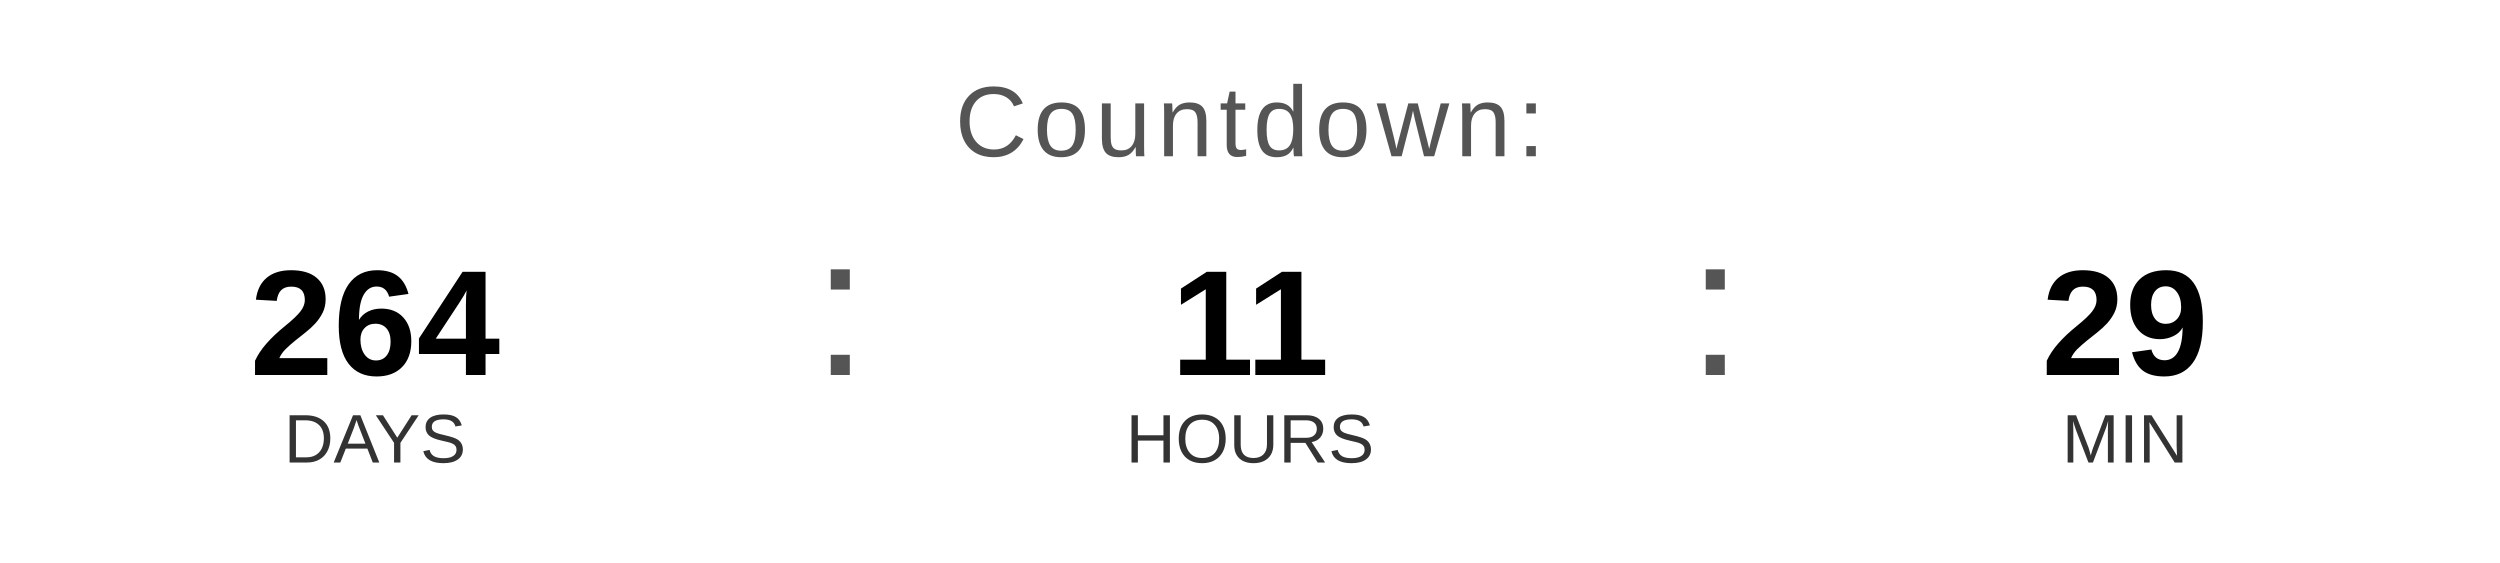
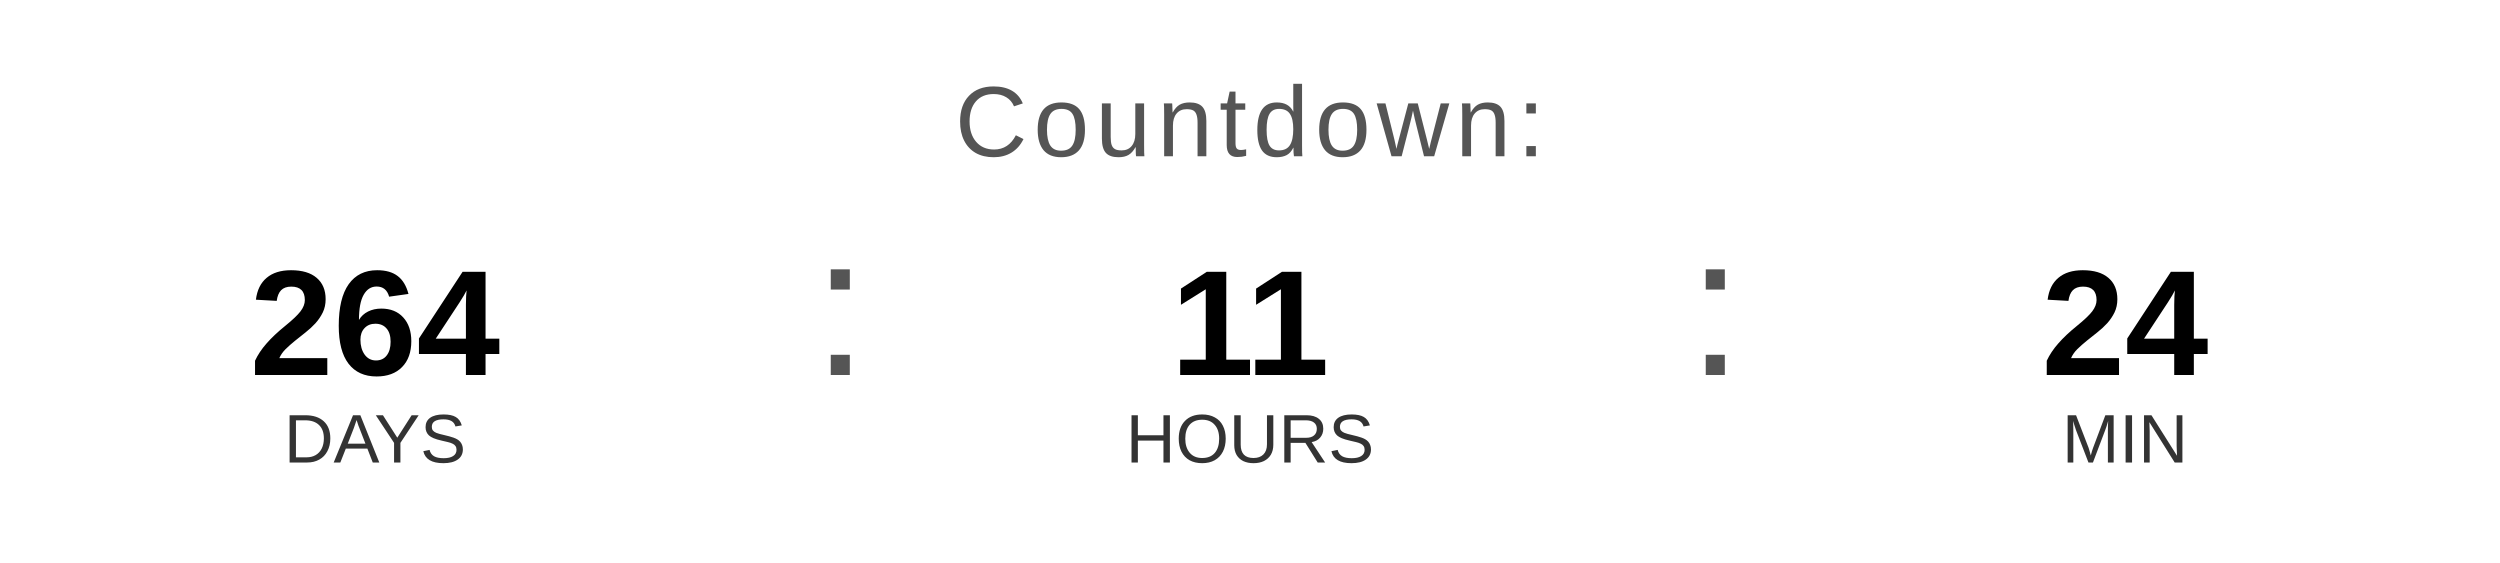
<svg xmlns="http://www.w3.org/2000/svg" width="400" height="90" viewBox="0 0 400 90">
  <text x="200" y="25" font-family="Arial, Helvetica, sans-serif" font-size="16" fill="#555555" text-anchor="middle" letter-spacing="1">
    Countdown:
  </text>
  <text x="60" y="60" font-family="Arial, Helvetica, sans-serif" font-size="24" font-weight="bold" fill="#000000" text-anchor="middle">264</text>
  <text x="60" y="74" font-family="Arial, Helvetica, sans-serif" font-size="11" fill="#333333" text-anchor="middle">DAYS</text>
  <text x="130" y="60" font-family="Arial, sans-serif" font-size="32" fill="#555555">:</text>
  <text x="200" y="60" font-family="Arial, Helvetica, sans-serif" font-size="24" font-weight="bold" fill="#000000" text-anchor="middle">11</text>
  <text x="200" y="74" font-family="Arial, Helvetica, sans-serif" font-size="11" fill="#333333" text-anchor="middle">HOURS</text>
  <text x="270" y="60" font-family="Arial, sans-serif" font-size="32" fill="#555555">:</text>
-   <text x="340" y="60" font-family="Arial, Helvetica, sans-serif" font-size="24" font-weight="bold" fill="#000000" text-anchor="middle">29</text>
+   <text x="340" y="60" font-family="Arial, Helvetica, sans-serif" font-size="24" font-weight="bold" fill="#000000" text-anchor="middle">24</text>
  <text x="340" y="74" font-family="Arial, Helvetica, sans-serif" font-size="11" fill="#333333" text-anchor="middle">MIN</text>
</svg>
